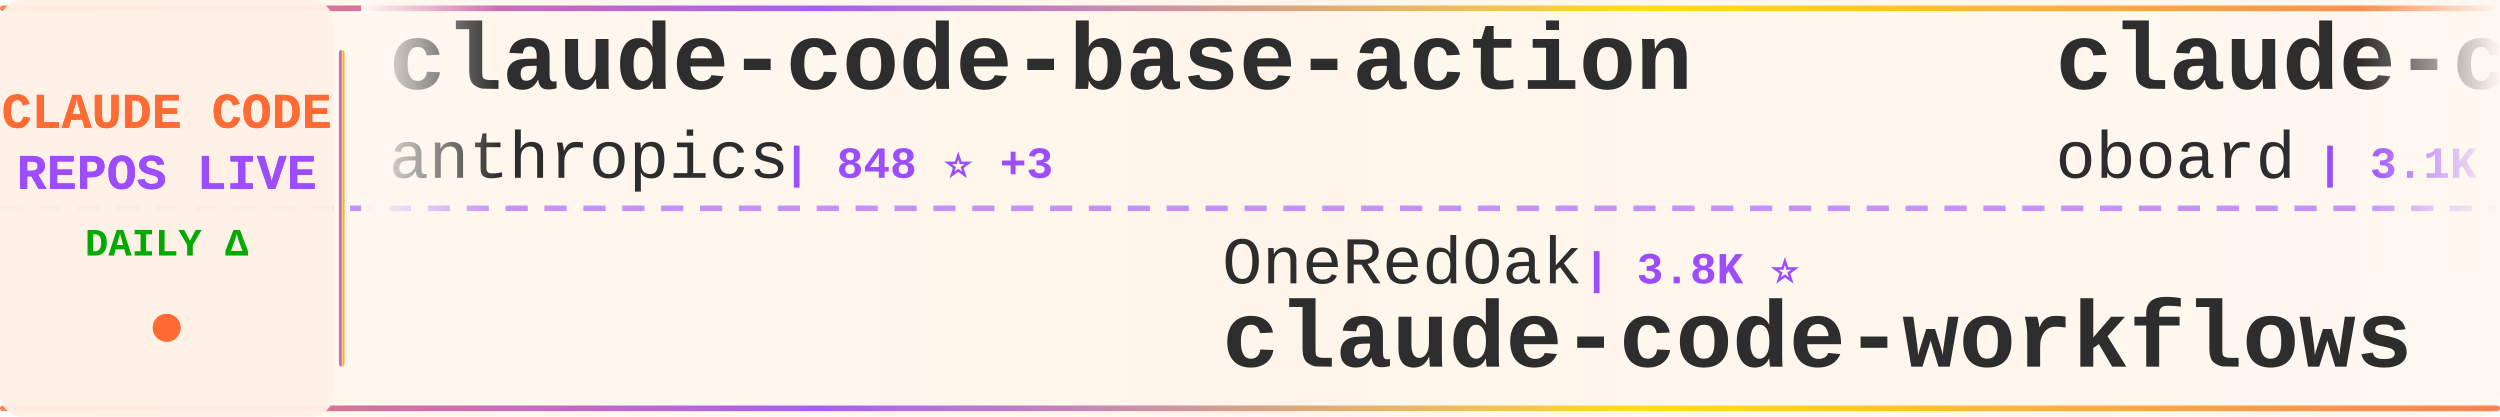
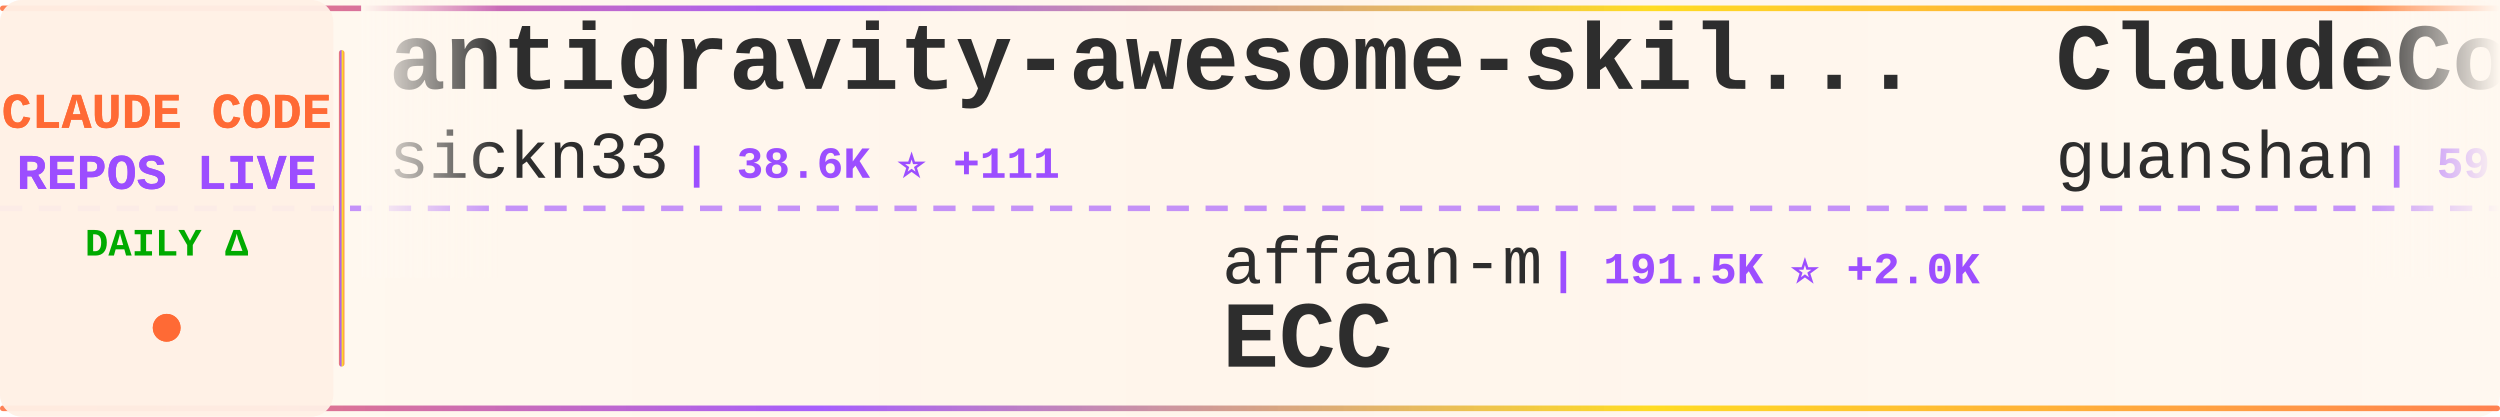
<svg xmlns="http://www.w3.org/2000/svg" width="900" height="150">
  <defs>
    <linearGradient id="tickerBg" x1="0%" y1="0%" x2="100%" y2="0%">
      <stop offset="0%" style="stop-color:#fff8f0;stop-opacity:0.98" />
      <stop offset="50%" style="stop-color:#fff5eb;stop-opacity:1" />
      <stop offset="100%" style="stop-color:#fff8f0;stop-opacity:0.98" />
    </linearGradient>
    <linearGradient id="borderGrad" x1="0%" y1="0%" x2="100%" y2="0%">
      <stop offset="0%" style="stop-color:#FF6B35;stop-opacity:0.85">
        <animate attributeName="stop-opacity" values="0.85;1;0.85" dur="2s" repeatCount="indefinite" />
      </stop>
      <stop offset="33%" style="stop-color:#9C4EFF;stop-opacity:0.9">
        <animate attributeName="stop-opacity" values="0.9;1;0.9" dur="2.2s" repeatCount="indefinite" />
      </stop>
      <stop offset="66%" style="stop-color:#FFD700;stop-opacity:0.85">
        <animate attributeName="stop-opacity" values="0.85;1;0.85" dur="1.8s" repeatCount="indefinite" />
      </stop>
      <stop offset="100%" style="stop-color:#FF6B35;stop-opacity:0.85">
        <animate attributeName="stop-opacity" values="0.85;1;0.85" dur="2s" repeatCount="indefinite" />
      </stop>
    </linearGradient>
    <filter id="textGlow">
      <feGaussianBlur stdDeviation="0.15" result="coloredBlur" />
      <feMerge>
        <feMergeNode in="coloredBlur" />
        <feMergeNode in="SourceGraphic" />
      </feMerge>
    </filter>
    <filter id="metricGlow">
      <feGaussianBlur stdDeviation="0.2" result="coloredBlur" />
      <feMerge>
        <feMergeNode in="coloredBlur" />
        <feMergeNode in="SourceGraphic" />
      </feMerge>
    </filter>
    <linearGradient id="leftFade" x1="0%" y1="0%" x2="100%" y2="0%">
      <stop offset="0%" style="stop-color:#fff8f0;stop-opacity:1" />
      <stop offset="100%" style="stop-color:#fff8f0;stop-opacity:0" />
    </linearGradient>
    <linearGradient id="rightFade" x1="0%" y1="0%" x2="100%" y2="0%">
      <stop offset="0%" style="stop-color:#fff8f0;stop-opacity:0" />
      <stop offset="100%" style="stop-color:#fff8f0;stop-opacity:1" />
    </linearGradient>
  </defs>
  <rect width="900" height="150" fill="url(#tickerBg)" rx="8" />
  <rect x="0" y="2" width="900" height="2" fill="url(#borderGrad)" rx="1" />
  <rect x="0" y="146" width="900" height="2" fill="url(#borderGrad)" rx="1" />
  <line x1="0" y1="75" x2="900" y2="75" stroke="#9C4EFF" stroke-width="2" stroke-dasharray="8 6" opacity="0.6" />
  <rect x="0" y="0" width="120" height="150" fill="#fff0e6" opacity="0.95" rx="8" />
  <text x="60" y="46" font-family="'Courier New', monospace" font-size="18" font-weight="bold" fill="#FF6B35" text-anchor="middle" filter="url(#textGlow)">
    CLAUDE CODE
  </text>
  <text x="60" y="68" font-family="'Courier New', monospace" font-size="18" font-weight="bold" fill="#9C4EFF" text-anchor="middle" filter="url(#textGlow)">
    REPOS LIVE
  </text>
  <text x="60" y="92" font-family="'Courier New', monospace" font-size="14" font-weight="bold" fill="#00aa00" text-anchor="middle">
    DAILY Δ
  </text>
  <circle cx="60" cy="118" r="5" fill="#FF6B35" filter="url(#metricGlow)">
    <animate attributeName="r" values="4;6;4" dur="1.5s" repeatCount="indefinite" />
    <animate attributeName="opacity" values="0.6;1;0.6" dur="1.5s" repeatCount="indefinite" />
  </circle>
  <rect x="122" y="18" width="2" height="114" fill="url(#borderGrad)" rx="1" />
  <clipPath id="tickerClip">
    <rect x="130" y="0" width="770" height="150" />
  </clipPath>
  <g clip-path="url(#tickerClip)">
    <g id="tickerItems">
      <animateTransform attributeName="transform" attributeType="XML" type="translate" from="0 0" to="-3000 0" dur="54s" repeatCount="indefinite" />
      <g transform="translate(0, 0)">
+         <text x="140" y="32" font-family="'Courier New', monospace" font-size="34" font-weight="bold" fill="#2d2d2d">antigravity-awesome-skil...</text>
+         <text x="140" y="64" font-family="'Courier New', monospace" font-size="24" font-weight="normal" fill="#2d2d2d" opacity="1.0">sickn33</text>
+         <text x="246" y="64" font-family="'Courier New', monospace" font-size="16" font-weight="bold" fill="#9C4EFF"> | 38.6K ⭐ +111</text>
+       </g>
+       <g transform="translate(300, 0)">
+         <text x="140" y="102" font-family="'Courier New', monospace" font-size="24" font-weight="normal" fill="#2d2d2d" opacity="1.0">affaan-m</text>
+         <text x="258" y="102" font-family="'Courier New', monospace" font-size="16" font-weight="bold" fill="#9C4EFF"> | 191.5K ⭐ +2.0K</text>
+         <text x="140" y="132" font-family="'Courier New', monospace" font-size="34" font-weight="bold" fill="#2d2d2d">ECC</text>
+       </g>
+       <g transform="translate(600, 0)">
+         <text x="140" y="32" font-family="'Courier New', monospace" font-size="34" font-weight="bold" fill="#2d2d2d">ClaudeCode</text>
+         <text x="140" y="64" font-family="'Courier New', monospace" font-size="24" font-weight="normal" fill="#2d2d2d" opacity="1.0">guanshan</text>
+         <text x="258" y="64" font-family="'Courier New', monospace" font-size="16" font-weight="bold" fill="#9C4EFF"> | 59 ⭐</text>
+       </g>
+       <g transform="translate(900, 0)">
+         <text x="140" y="102" font-family="'Courier New', monospace" font-size="24" font-weight="normal" fill="#2d2d2d" opacity="1.0">Piebald-AI</text>
+         <text x="282" y="102" font-family="'Courier New', monospace" font-size="16" font-weight="bold" fill="#9C4EFF"> | 10.5K ⭐ +13</text>
+         <text x="140" y="132" font-family="'Courier New', monospace" font-size="34" font-weight="bold" fill="#2d2d2d">claude-code-system-promp...</text>
+       </g>
+       <g transform="translate(1200, 0)">
+         <text x="140" y="32" font-family="'Courier New', monospace" font-size="34" font-weight="bold" fill="#2d2d2d">claude-code-proxy</text>
+         <text x="140" y="64" font-family="'Courier New', monospace" font-size="24" font-weight="normal" fill="#2d2d2d" opacity="1.0">1rgs</text>
+         <text x="210" y="64" font-family="'Courier New', monospace" font-size="16" font-weight="bold" fill="#9C4EFF"> | 3.6K ⭐ +3</text>
+       </g>
+       <g transform="translate(1500, 0)">
+         <text x="140" y="102" font-family="'Courier New', monospace" font-size="24" font-weight="normal" fill="#2d2d2d" opacity="1.0">Pimzino</text>
+         <text x="246" y="102" font-family="'Courier New', monospace" font-size="16" font-weight="bold" fill="#9C4EFF"> | 3.7K ⭐</text>
+         <text x="140" y="132" font-family="'Courier New', monospace" font-size="34" font-weight="bold" fill="#2d2d2d">claude-code-spec-workflo...</text>
+       </g>
+       <g transform="translate(1800, 0)">
+         <text x="140" y="32" font-family="'Courier New', monospace" font-size="34" font-weight="bold" fill="#2d2d2d">claude_code_src</text>
+         <text x="140" y="64" font-family="'Courier New', monospace" font-size="24" font-weight="normal" fill="#2d2d2d" opacity="1.0">ponponon</text>
+         <text x="258" y="64" font-family="'Courier New', monospace" font-size="16" font-weight="bold" fill="#9C4EFF"> | 2.2K ⭐ +2</text>
+       </g>
+       <g transform="translate(2100, 0)">
+         <text x="140" y="102" font-family="'Courier New', monospace" font-size="24" font-weight="normal" fill="#2d2d2d" opacity="1.0">alirezarezvani</text>
+         <text x="330" y="102" font-family="'Courier New', monospace" font-size="16" font-weight="bold" fill="#9C4EFF"> | 16.1K ⭐ +89</text>
+         <text x="140" y="132" font-family="'Courier New', monospace" font-size="34" font-weight="bold" fill="#2d2d2d">claude-skills</text>
+       </g>
+       <g transform="translate(2400, 0)">
        <text x="140" y="32" font-family="'Courier New', monospace" font-size="34" font-weight="bold" fill="#2d2d2d">claude-code-base-action</text>
        <text x="140" y="64" font-family="'Courier New', monospace" font-size="24" font-weight="normal" fill="#2d2d2d" opacity="1.0">anthropics</text>
        <text x="282" y="64" font-family="'Courier New', monospace" font-size="16" font-weight="bold" fill="#9C4EFF"> | 848 ⭐ +3</text>
      </g>
-       <g transform="translate(300, 0)">
-         <text x="140" y="102" font-family="'Courier New', monospace" font-size="24" font-weight="normal" fill="#2d2d2d" opacity="1.0">OneRedOak</text>
-         <text x="270" y="102" font-family="'Courier New', monospace" font-size="16" font-weight="bold" fill="#9C4EFF"> | 3.8K ⭐</text>
-         <text x="140" y="132" font-family="'Courier New', monospace" font-size="34" font-weight="bold" fill="#2d2d2d">claude-code-workflows</text>
-       </g>
-       <g transform="translate(600, 0)">
-         <text x="140" y="32" font-family="'Courier New', monospace" font-size="34" font-weight="bold" fill="#2d2d2d">claude-code-rev</text>
-         <text x="140" y="64" font-family="'Courier New', monospace" font-size="24" font-weight="normal" fill="#2d2d2d" opacity="1.0">oboard</text>
-         <text x="234" y="64" font-family="'Courier New', monospace" font-size="16" font-weight="bold" fill="#9C4EFF"> | 3.1K ⭐ +2</text>
-       </g>
-       <g transform="translate(900, 0)">
-         <text x="140" y="102" font-family="'Courier New', monospace" font-size="24" font-weight="normal" fill="#2d2d2d" opacity="1.0">luyao618</text>
-         <text x="258" y="102" font-family="'Courier New', monospace" font-size="16" font-weight="bold" fill="#9C4EFF"> | 1.4K ⭐ +4</text>
-         <text x="140" y="132" font-family="'Courier New', monospace" font-size="34" font-weight="bold" fill="#2d2d2d">Claude-Code-Source-Study</text>
-       </g>
-       <g transform="translate(1200, 0)">
-         <text x="140" y="32" font-family="'Courier New', monospace" font-size="34" font-weight="bold" fill="#2d2d2d">claude-code</text>
-         <text x="140" y="64" font-family="'Courier New', monospace" font-size="24" font-weight="normal" fill="#2d2d2d" opacity="1.0">Tinkeringg-Lab</text>
-         <text x="330" y="64" font-family="'Courier New', monospace" font-size="16" font-weight="bold" fill="#9C4EFF"> | 205 ⭐</text>
-       </g>
-       <g transform="translate(1500, 0)">
-         <text x="140" y="102" font-family="'Courier New', monospace" font-size="24" font-weight="normal" fill="#2d2d2d" opacity="1.0">tanbiralam</text>
-         <text x="282" y="102" font-family="'Courier New', monospace" font-size="16" font-weight="bold" fill="#9C4EFF"> | 1.7K ⭐ +5</text>
-         <text x="140" y="132" font-family="'Courier New', monospace" font-size="34" font-weight="bold" fill="#2d2d2d">claude-code</text>
-       </g>
-       <g transform="translate(1800, 0)">
-         <text x="140" y="32" font-family="'Courier New', monospace" font-size="34" font-weight="bold" fill="#2d2d2d">awesome-claude-code-tool...</text>
-         <text x="140" y="64" font-family="'Courier New', monospace" font-size="24" font-weight="normal" fill="#2d2d2d" opacity="1.0">rohitg00</text>
-         <text x="258" y="64" font-family="'Courier New', monospace" font-size="16" font-weight="bold" fill="#9C4EFF"> | 1.8K ⭐ +9</text>
-       </g>
-       <g transform="translate(2100, 0)">
-         <text x="140" y="102" font-family="'Courier New', monospace" font-size="24" font-weight="normal" fill="#2d2d2d" opacity="1.0">davila7</text>
-         <text x="246" y="102" font-family="'Courier New', monospace" font-size="16" font-weight="bold" fill="#9C4EFF"> | 27.5K ⭐ +31</text>
-         <text x="140" y="132" font-family="'Courier New', monospace" font-size="34" font-weight="bold" fill="#2d2d2d">claude-code-templates</text>
-       </g>
-       <g transform="translate(2400, 0)">
-         <text x="140" y="32" font-family="'Courier New', monospace" font-size="34" font-weight="bold" fill="#2d2d2d">claude-code-source-code-...</text>
-         <text x="140" y="64" font-family="'Courier New', monospace" font-size="24" font-weight="normal" fill="#2d2d2d" opacity="1.0">ghuntley</text>
-         <text x="258" y="64" font-family="'Courier New', monospace" font-size="16" font-weight="bold" fill="#9C4EFF"> | 978 ⭐</text>
-       </g>
      <g transform="translate(2700, 0)">
-         <text x="140" y="102" font-family="'Courier New', monospace" font-size="24" font-weight="normal" fill="#2d2d2d" opacity="1.0">musistudio</text>
-         <text x="282" y="102" font-family="'Courier New', monospace" font-size="16" font-weight="bold" fill="#9C4EFF"> | 34.4K ⭐ +64</text>
-         <text x="140" y="132" font-family="'Courier New', monospace" font-size="34" font-weight="bold" fill="#2d2d2d">claude-code-router</text>
+         <text x="140" y="102" font-family="'Courier New', monospace" font-size="24" font-weight="normal" fill="#2d2d2d" opacity="1.0">shanraisshan</text>
+         <text x="306" y="102" font-family="'Courier New', monospace" font-size="16" font-weight="bold" fill="#9C4EFF"> | 54.8K ⭐ +169</text>
+         <text x="140" y="132" font-family="'Courier New', monospace" font-size="34" font-weight="bold" fill="#2d2d2d">claude-code-best-practic...</text>
      </g>
      <g transform="translate(3000, 0)">
-         <text x="140" y="32" font-family="'Courier New', monospace" font-size="34" font-weight="bold" fill="#2d2d2d">claude-code-base-action</text>
-         <text x="140" y="64" font-family="'Courier New', monospace" font-size="24" font-weight="normal" fill="#2d2d2d" opacity="1.0">anthropics</text>
-         <text x="282" y="64" font-family="'Courier New', monospace" font-size="16" font-weight="bold" fill="#9C4EFF"> | 848 ⭐ +3</text>
+         <text x="140" y="32" font-family="'Courier New', monospace" font-size="34" font-weight="bold" fill="#2d2d2d">antigravity-awesome-skil...</text>
+         <text x="140" y="64" font-family="'Courier New', monospace" font-size="24" font-weight="normal" fill="#2d2d2d" opacity="1.0">sickn33</text>
+         <text x="246" y="64" font-family="'Courier New', monospace" font-size="16" font-weight="bold" fill="#9C4EFF"> | 38.6K ⭐ +111</text>
      </g>
      <g transform="translate(3300, 0)">
-         <text x="140" y="102" font-family="'Courier New', monospace" font-size="24" font-weight="normal" fill="#2d2d2d" opacity="1.0">OneRedOak</text>
-         <text x="270" y="102" font-family="'Courier New', monospace" font-size="16" font-weight="bold" fill="#9C4EFF"> | 3.8K ⭐</text>
-         <text x="140" y="132" font-family="'Courier New', monospace" font-size="34" font-weight="bold" fill="#2d2d2d">claude-code-workflows</text>
+         <text x="140" y="102" font-family="'Courier New', monospace" font-size="24" font-weight="normal" fill="#2d2d2d" opacity="1.0">affaan-m</text>
+         <text x="258" y="102" font-family="'Courier New', monospace" font-size="16" font-weight="bold" fill="#9C4EFF"> | 191.5K ⭐ +2.0K</text>
+         <text x="140" y="132" font-family="'Courier New', monospace" font-size="34" font-weight="bold" fill="#2d2d2d">ECC</text>
      </g>
      <g transform="translate(3600, 0)">
-         <text x="140" y="32" font-family="'Courier New', monospace" font-size="34" font-weight="bold" fill="#2d2d2d">claude-code-rev</text>
-         <text x="140" y="64" font-family="'Courier New', monospace" font-size="24" font-weight="normal" fill="#2d2d2d" opacity="1.0">oboard</text>
-         <text x="234" y="64" font-family="'Courier New', monospace" font-size="16" font-weight="bold" fill="#9C4EFF"> | 3.1K ⭐ +2</text>
+         <text x="140" y="32" font-family="'Courier New', monospace" font-size="34" font-weight="bold" fill="#2d2d2d">ClaudeCode</text>
+         <text x="140" y="64" font-family="'Courier New', monospace" font-size="24" font-weight="normal" fill="#2d2d2d" opacity="1.0">guanshan</text>
+         <text x="258" y="64" font-family="'Courier New', monospace" font-size="16" font-weight="bold" fill="#9C4EFF"> | 59 ⭐</text>
      </g>
      <g transform="translate(3900, 0)">
-         <text x="140" y="102" font-family="'Courier New', monospace" font-size="24" font-weight="normal" fill="#2d2d2d" opacity="1.0">luyao618</text>
-         <text x="258" y="102" font-family="'Courier New', monospace" font-size="16" font-weight="bold" fill="#9C4EFF"> | 1.4K ⭐ +4</text>
-         <text x="140" y="132" font-family="'Courier New', monospace" font-size="34" font-weight="bold" fill="#2d2d2d">Claude-Code-Source-Study</text>
+         <text x="140" y="102" font-family="'Courier New', monospace" font-size="24" font-weight="normal" fill="#2d2d2d" opacity="1.0">Piebald-AI</text>
+         <text x="282" y="102" font-family="'Courier New', monospace" font-size="16" font-weight="bold" fill="#9C4EFF"> | 10.5K ⭐ +13</text>
+         <text x="140" y="132" font-family="'Courier New', monospace" font-size="34" font-weight="bold" fill="#2d2d2d">claude-code-system-promp...</text>
      </g>
    </g>
  </g>
  <rect x="130" y="0" width="50" height="100" fill="url(#leftFade)" />
  <rect x="850" y="0" width="50" height="100" fill="url(#rightFade)" />
</svg>
